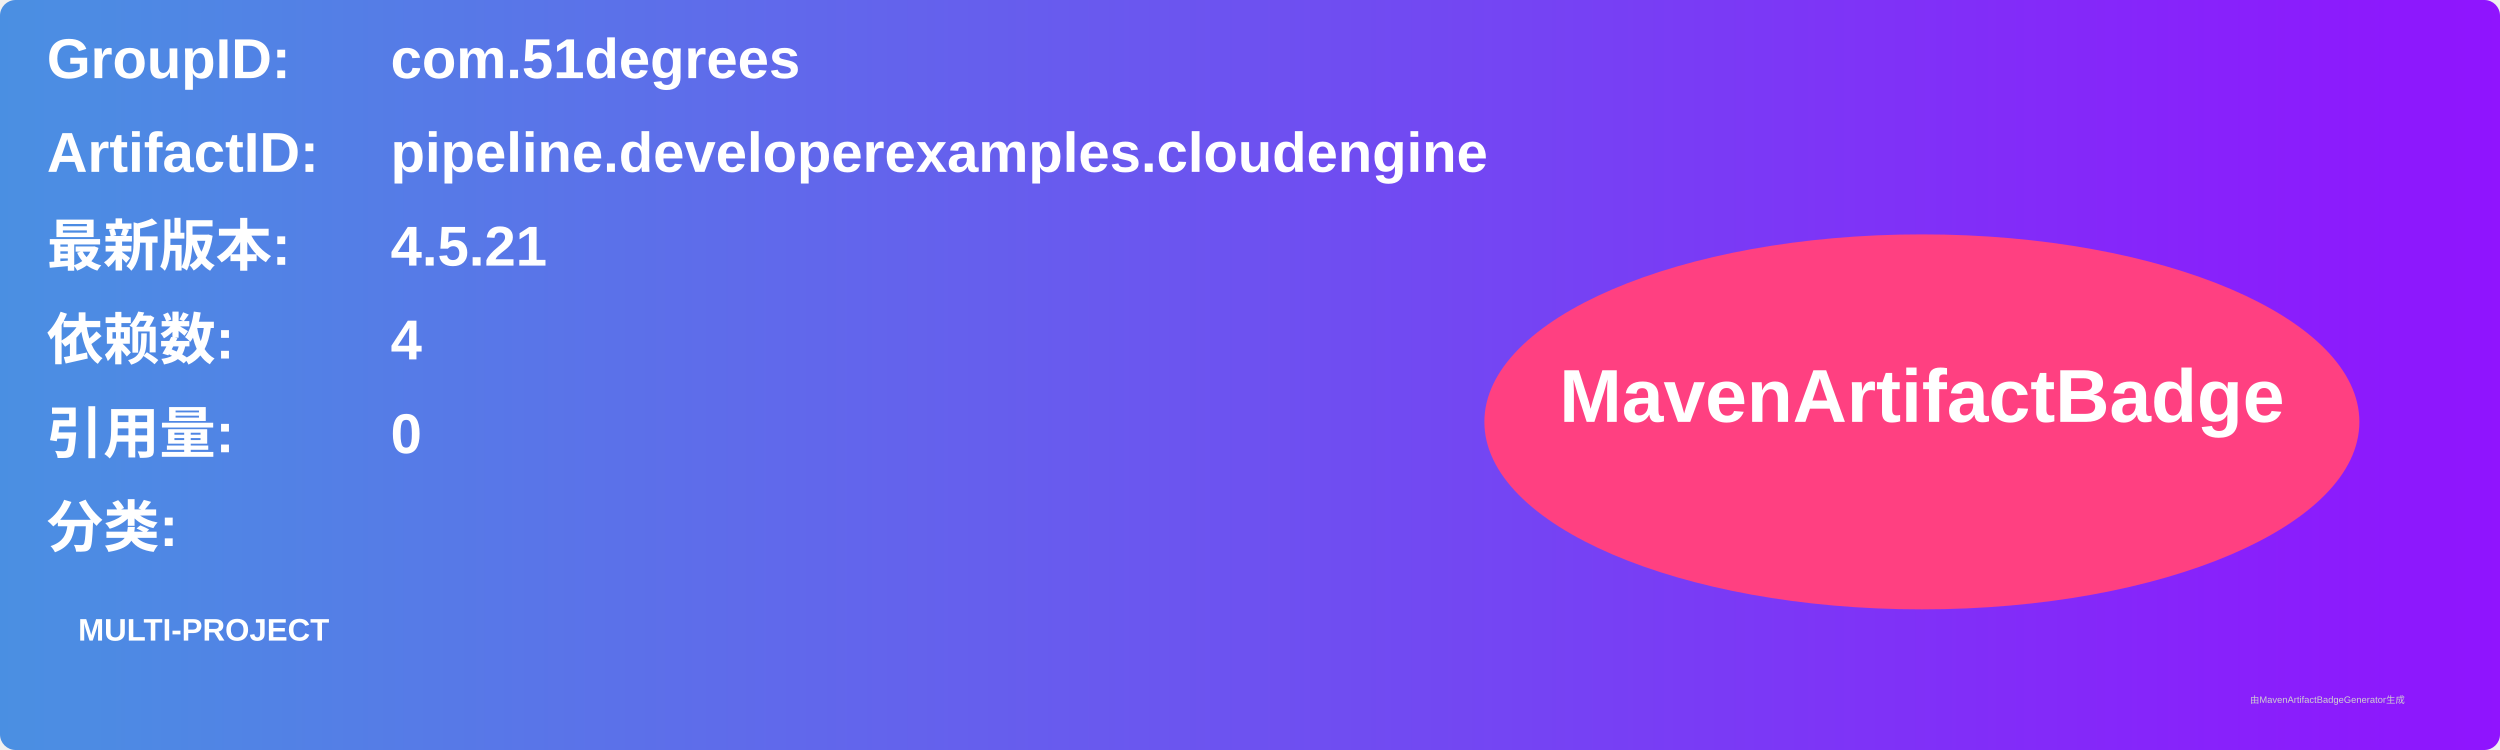
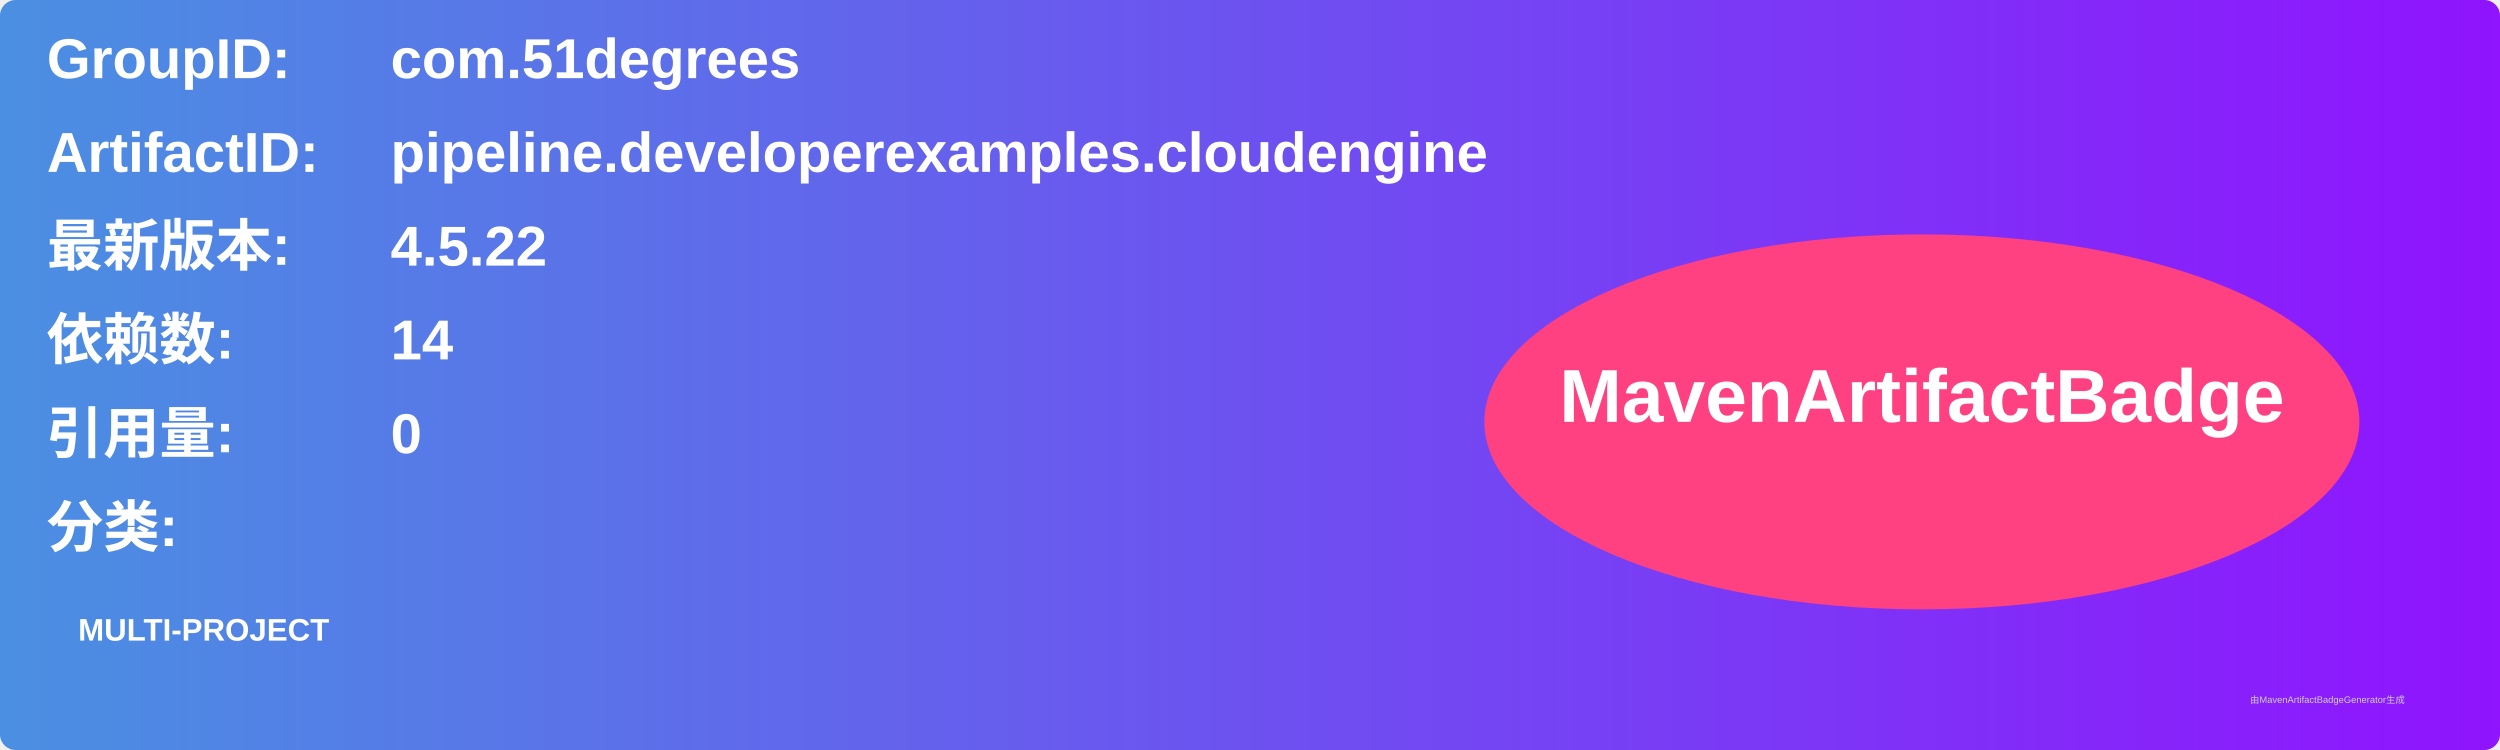
<svg xmlns="http://www.w3.org/2000/svg" width="800" height="240" viewBox="0 0 800 240">
  <linearGradient id="grad" x1="0%" y1="0%" x2="100%" y2="0%">
    <stop offset="0%" stop-color="#4a90e2" />
    <stop offset="100%" stop-color="#9013fe" />
  </linearGradient>
  <rect width="100%" height="100%" rx="5" ry="5" fill="url(#grad)" />
  <g transform="translate(15, 15)">
    <text x="0" y="10" font-family="Arial" font-size="18" fill="white" font-weight="bold" width="260">GroupID:</text>
    <text x="110" y="10" font-family="Arial" font-size="18" fill="white" font-weight="bold" width="460">com.51degrees</text>
    <text x="0" y="40" font-family="Arial" font-size="18" fill="white" font-weight="bold" width="260">ArtifactID:</text>
    <text x="110" y="40" font-family="Arial" font-size="18" fill="white" font-weight="bold" width="460">pipeline.developerexamples.cloudengine</text>
    <text x="0" y="70" font-family="Arial" font-size="18" fill="white" font-weight="bold">最新版本:</text>
    <text x="110" y="70" font-family="Arial" font-size="18" fill="white" font-weight="bold">
-       <tspan font-weight="bold">4.5.21</tspan>
+       <tspan font-weight="bold">4.5.22</tspan>
    </text>
    <text x="0" y="100" font-family="Arial" font-size="18" fill="white" font-weight="bold">依赖数: </text>
    <text x="110" y="100" font-family="Arial" font-size="18" fill="white">
-       <tspan font-weight="bold">4</tspan>
+       <tspan font-weight="bold">14</tspan>
    </text>
    <text x="0" y="130" font-family="Arial" font-size="18" fill="white" font-weight="bold">引用量: </text>
    <text x="110" y="130" font-family="Arial" font-size="18" fill="white">
      <tspan font-weight="bold">0</tspan>
    </text>
    <text x="0" y="160" font-family="Arial" font-size="18" fill="white" font-weight="bold">分类:</text>
    <text x="10" y="190" font-family="Arial" font-size="10" fill="white">
      <tspan font-weight="bold">MULTI-PROJECT</tspan>
    </text>
    <ellipse cx="600" cy="120" rx="140" ry="60" fill="#ff4081" />
    <text x="600" y="120" text-anchor="middle" font-family="Arial" font-size="24" fill="white" font-weight="bold">MavenArtifactBadge</text>
  </g>
  <text x="720" y="225" font-family="Arial" font-size="3" fill="#d0d0d0">由MavenArtifactBadgeGenerator生成</text>
</svg>
